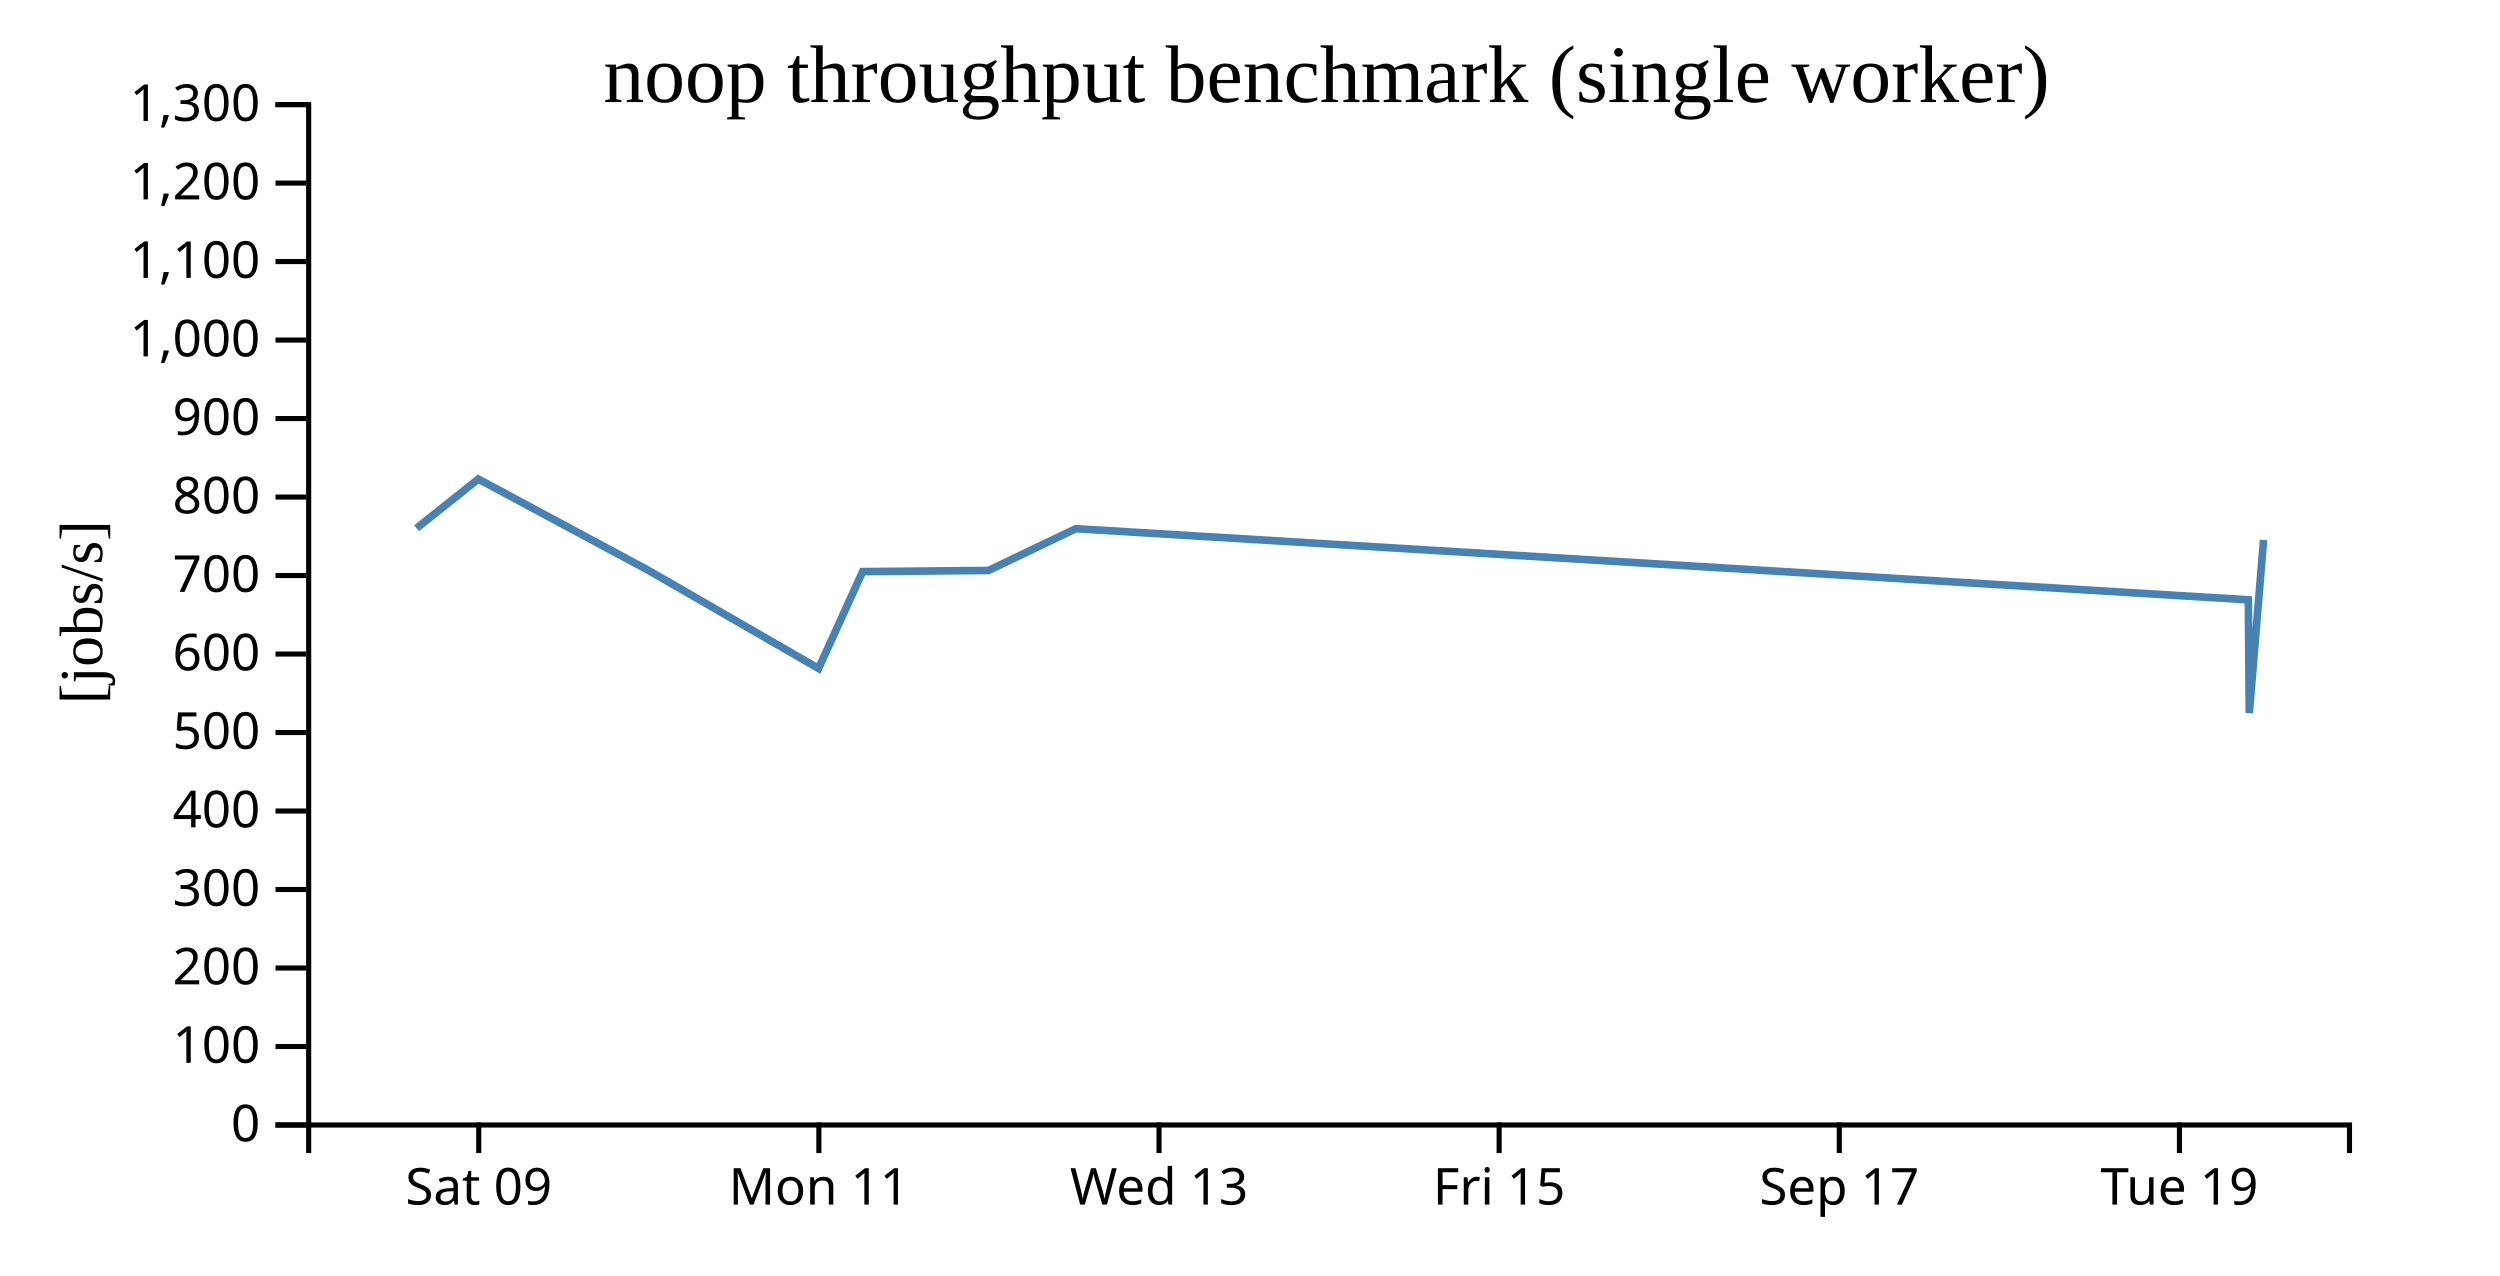
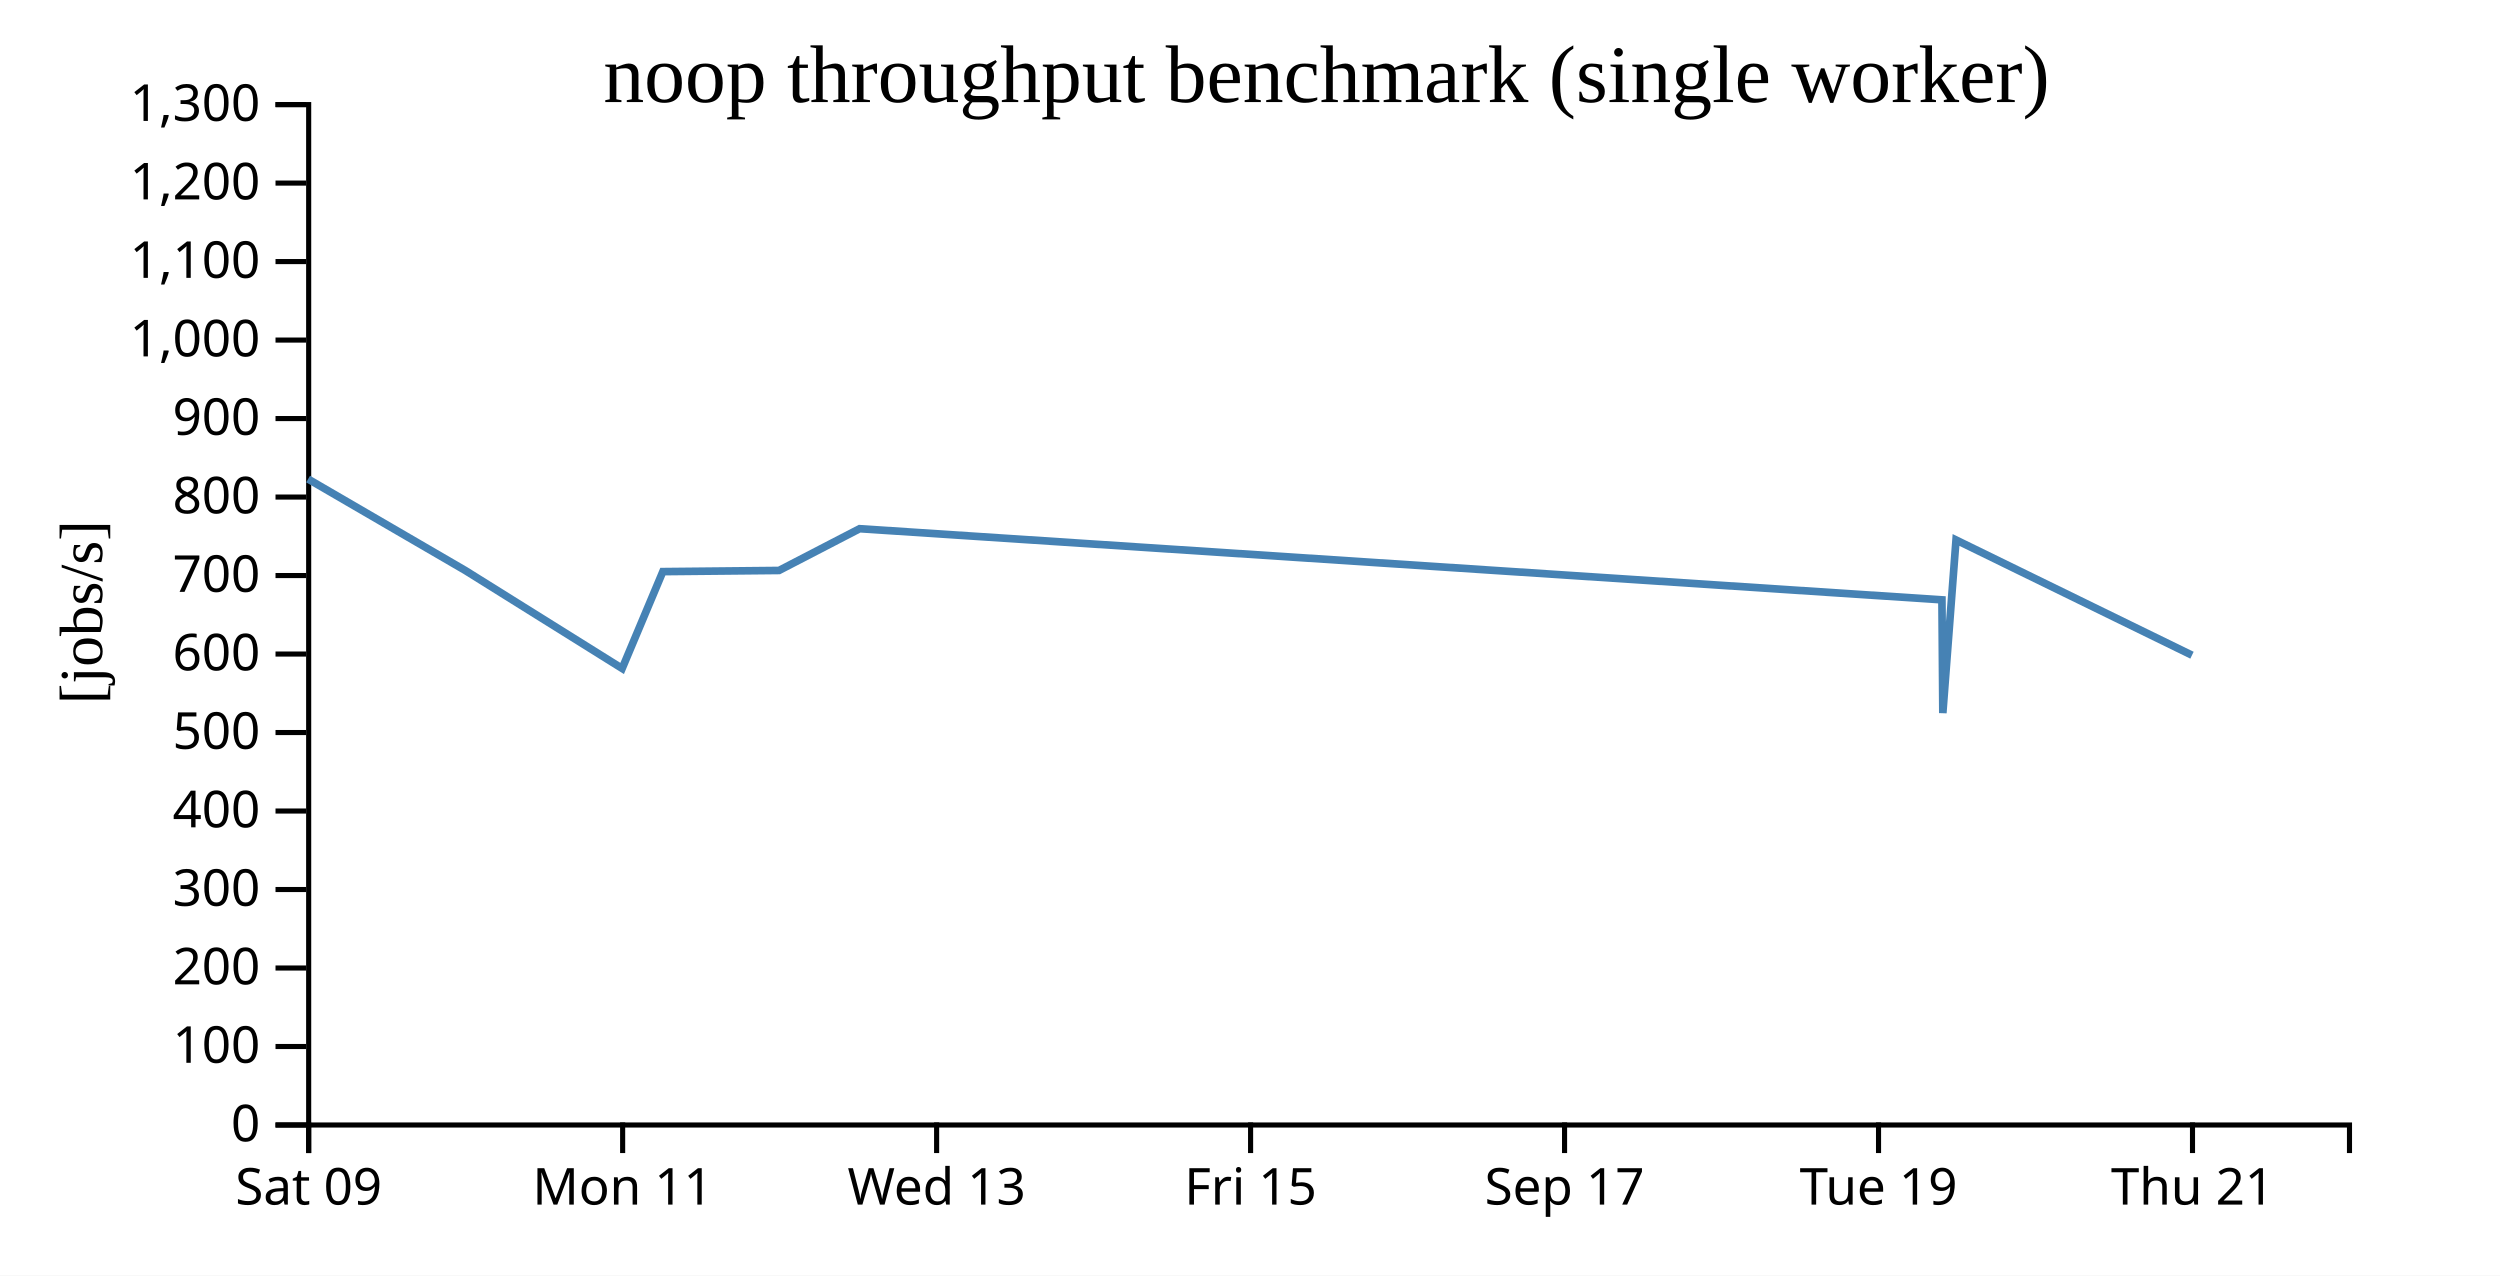
<svg xmlns="http://www.w3.org/2000/svg" width="490" height="250">
  <rect width="100%" height="100%" fill="white" />
  <g transform="translate(60,20)">
    <g transform="translate(0,200)" fill="none" font-size="10" font-family="sans-serif" text-anchor="middle">
      <path class="domain" stroke="currentColor" d="M0.5,6V0.5H400.5V6" />
-       <g class="tick" opacity="1" transform="translate(33.83333,0)">
+       <g class="tick" opacity="1" transform="translate(0.5,0)">
        <line stroke="currentColor" y2="6" />
        <text fill="currentColor" y="9" dy="0.71em">Sat 09</text>
      </g>
-       <g class="tick" opacity="1" transform="translate(100.5,0)">
+       <g class="tick" opacity="1" transform="translate(62.03846,0)">
        <line stroke="currentColor" y2="6" />
        <text fill="currentColor" y="9" dy="0.71em">Mon 11</text>
      </g>
-       <g class="tick" opacity="1" transform="translate(167.1667,0)">
+       <g class="tick" opacity="1" transform="translate(123.5769,0)">
        <line stroke="currentColor" y2="6" />
        <text fill="currentColor" y="9" dy="0.71em">Wed 13</text>
      </g>
-       <g class="tick" opacity="1" transform="translate(233.8333,0)">
+       <g class="tick" opacity="1" transform="translate(185.1154,0)">
        <line stroke="currentColor" y2="6" />
        <text fill="currentColor" y="9" dy="0.71em">Fri 15</text>
      </g>
-       <g class="tick" opacity="1" transform="translate(300.5,0)">
+       <g class="tick" opacity="1" transform="translate(246.6538,0)">
        <line stroke="currentColor" y2="6" />
        <text fill="currentColor" y="9" dy="0.71em">Sep 17</text>
      </g>
-       <g class="tick" opacity="1" transform="translate(367.1667,0)">
+       <g class="tick" opacity="1" transform="translate(308.1923,0)">
        <line stroke="currentColor" y2="6" />
        <text fill="currentColor" y="9" dy="0.71em">Tue 19</text>
+       </g>
+       <g class="tick" opacity="1" transform="translate(369.7308,0)">
+         <line stroke="currentColor" y2="6" />
+         <text fill="currentColor" y="9" dy="0.71em">Thu 21</text>
      </g>
    </g>
    <g fill="none" font-size="10" font-family="sans-serif" text-anchor="end">
      <path class="domain" stroke="currentColor" d="M-6,200.5H0.5V0.5H-6" />
      <g class="tick" opacity="1" transform="translate(0,200.5)">
        <line stroke="currentColor" x2="-6" />
        <text fill="currentColor" x="-9" dy="0.32em">0</text>
      </g>
      <g class="tick" opacity="1" transform="translate(0,185.1154)">
        <line stroke="currentColor" x2="-6" />
        <text fill="currentColor" x="-9" dy="0.32em">100</text>
      </g>
      <g class="tick" opacity="1" transform="translate(0,169.7308)">
        <line stroke="currentColor" x2="-6" />
        <text fill="currentColor" x="-9" dy="0.32em">200</text>
      </g>
      <g class="tick" opacity="1" transform="translate(0,154.3462)">
        <line stroke="currentColor" x2="-6" />
        <text fill="currentColor" x="-9" dy="0.32em">300</text>
      </g>
      <g class="tick" opacity="1" transform="translate(0,138.9615)">
        <line stroke="currentColor" x2="-6" />
        <text fill="currentColor" x="-9" dy="0.32em">400</text>
      </g>
      <g class="tick" opacity="1" transform="translate(0,123.5769)">
        <line stroke="currentColor" x2="-6" />
        <text fill="currentColor" x="-9" dy="0.32em">500</text>
      </g>
      <g class="tick" opacity="1" transform="translate(0,108.1923)">
        <line stroke="currentColor" x2="-6" />
        <text fill="currentColor" x="-9" dy="0.32em">600</text>
      </g>
      <g class="tick" opacity="1" transform="translate(0,92.80769)">
        <line stroke="currentColor" x2="-6" />
        <text fill="currentColor" x="-9" dy="0.32em">700</text>
      </g>
      <g class="tick" opacity="1" transform="translate(0,77.42308)">
        <line stroke="currentColor" x2="-6" />
        <text fill="currentColor" x="-9" dy="0.32em">800</text>
      </g>
      <g class="tick" opacity="1" transform="translate(0,62.03846)">
        <line stroke="currentColor" x2="-6" />
        <text fill="currentColor" x="-9" dy="0.32em">900</text>
      </g>
      <g class="tick" opacity="1" transform="translate(0,46.65385)">
        <line stroke="currentColor" x2="-6" />
        <text fill="currentColor" x="-9" dy="0.32em">1,000</text>
      </g>
      <g class="tick" opacity="1" transform="translate(0,31.26923)">
        <line stroke="currentColor" x2="-6" />
        <text fill="currentColor" x="-9" dy="0.32em">1,100</text>
      </g>
      <g class="tick" opacity="1" transform="translate(0,15.88462)">
        <line stroke="currentColor" x2="-6" />
        <text fill="currentColor" x="-9" dy="0.32em">1,200</text>
      </g>
      <g class="tick" opacity="1" transform="translate(0,0.5)">
        <line stroke="currentColor" x2="-6" />
        <text fill="currentColor" x="-9" dy="0.32em">1,300</text>
      </g>
    </g>
    <text text-anchor="middle" style="font-size: 12px" transform="rotate(-90)" y="-40" x="-100">[jobs/s]</text>
    <text text-anchor="middle" style="font-size: 16px" y="0" x="200">noop throughput benchmark (single worker)</text>
-     <path fill="none" stroke="steelblue" stroke-width="1.5" d="M21.638,83.538L33.751,73.897L67.124,91.81L100.437,111.02L109.077,92.038L133.747,91.81L150.86,83.626L380.671,97.566L380.86,119.762L383.661,85.832" />
+     <path fill="none" stroke="steelblue" stroke-width="1.5" d="M0.386,73.897L31.191,91.81L61.942,111.02L69.917,92.038L92.69,91.81L108.486,83.626L320.619,97.566L320.794,119.762L323.379,85.832L369.629,108.421" />
  </g>
</svg>
